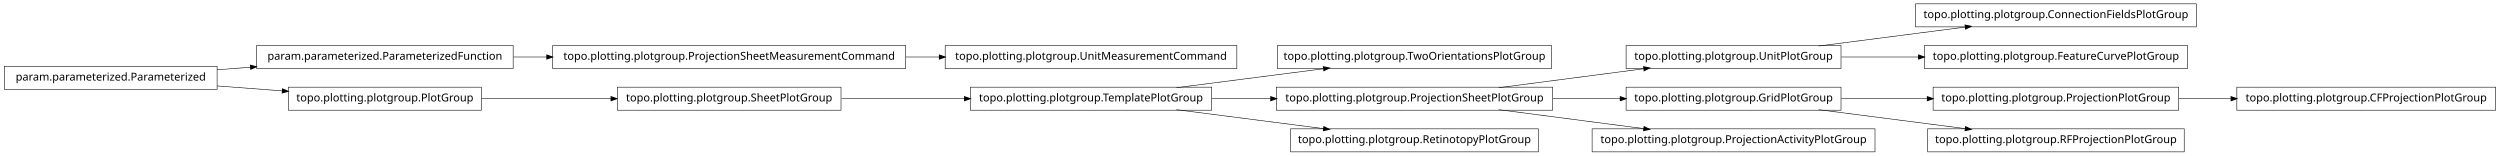
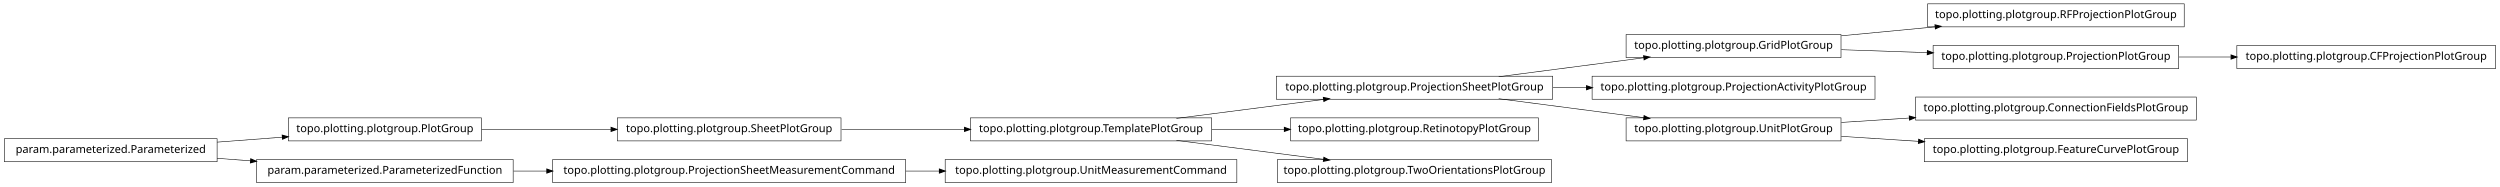
- <svg xmlns="http://www.w3.org/2000/svg" width="2280pt" height="142pt" viewBox="0.00 0.00 2280.00 142.00">
-   <g id="graph1" class="graph" transform="scale(1 1) rotate(0) translate(4 138)">
-     <polygon fill="white" stroke="white" points="-4,5 -4,-138 2277,-138 2277,5 -4,5" />
+ <svg xmlns="http://www.w3.org/2000/svg" width="2280pt" height="170pt" viewBox="0.00 0.00 2280.00 170.00">
+   <g id="graph1" class="graph" transform="scale(1 1) rotate(0) translate(4 166)">
+     <polygon fill="white" stroke="white" points="-4,5 -4,-166 2277,-166 2277,5 -4,5" />
    <g id="node1" class="node">
-       <polygon fill="none" stroke="black" stroke-width="0.5" points="1999,-134.5 1743,-134.5 1743,-113.5 1999,-113.5 1999,-134.5" />
-       <text text-anchor="middle" x="1871" y="-121.5" font-family="Vera" font-size="10.00">topo.plotting.plotgroup.ConnectionFieldsPlotGroup</text>
+       <polygon fill="none" stroke="black" stroke-width="0.5" points="1675,-134.5 1479,-134.5 1479,-113.5 1675,-113.5 1675,-134.5" />
+       <text text-anchor="middle" x="1577" y="-121.5" font-family="Vera" font-size="10.00">topo.plotting.plotgroup.GridPlotGroup</text>
+     </g>
+     <g id="node11" class="node">
+       <polygon fill="none" stroke="black" stroke-width="0.5" points="1988,-162.5 1754,-162.5 1754,-141.5 1988,-141.5 1988,-162.5" />
+       <text text-anchor="middle" x="1871" y="-149.5" font-family="Vera" font-size="10.00">topo.plotting.plotgroup.RFProjectionPlotGroup</text>
+     </g>
+     <g id="edge10" class="edge">
+       <path fill="none" stroke="black" stroke-width="0.5" d="M1675.31,-133.363C1702.73,-135.974 1732.7,-138.829 1760.76,-141.501" />
+       <polygon fill="black" stroke="black" points="1760.83,-143.266 1765.98,-141.998 1761.17,-139.782 1760.83,-143.266" />
+     </g>
+     <g id="node18" class="node">
+       <polygon fill="none" stroke="black" stroke-width="0.5" points="1983,-124.5 1759,-124.5 1759,-103.5 1983,-103.5 1983,-124.5" />
+       <text text-anchor="middle" x="1871" y="-111.5" font-family="Vera" font-size="10.00">topo.plotting.plotgroup.ProjectionPlotGroup</text>
+     </g>
+     <g id="edge16" class="edge">
+       <path fill="none" stroke="black" stroke-width="0.5" d="M1675.31,-120.656C1700.42,-119.802 1727.68,-118.875 1753.65,-117.992" />
+       <polygon fill="black" stroke="black" points="1753.89,-119.735 1758.82,-117.816 1753.77,-116.237 1753.89,-119.735" />
    </g>
    <g id="node2" class="node">
-       <polygon fill="none" stroke="black" stroke-width="0.5" points="1675,-96.5 1479,-96.5 1479,-75.5 1675,-75.5 1675,-96.5" />
-       <text text-anchor="middle" x="1577" y="-83.5" font-family="Vera" font-size="10.00">topo.plotting.plotgroup.UnitPlotGroup</text>
+       <polygon fill="none" stroke="black" stroke-width="0.5" points="1412,-96.5 1160,-96.5 1160,-75.5 1412,-75.5 1412,-96.5" />
+       <text text-anchor="middle" x="1286" y="-83.5" font-family="Vera" font-size="10.00">topo.plotting.plotgroup.ProjectionSheetPlotGroup</text>
    </g>
    <g id="edge2" class="edge">
-       <path fill="none" stroke="black" stroke-width="0.5" d="M1654.63,-96.034C1695.83,-101.358 1746.45,-107.902 1788.38,-113.321" />
-       <polygon fill="black" stroke="black" points="1788.26,-115.071 1793.45,-113.976 1788.71,-111.599 1788.26,-115.071" />
+       <path fill="none" stroke="black" stroke-width="0.5" d="M1362.84,-96.034C1403.61,-101.358 1453.73,-107.902 1495.22,-113.321" />
+       <polygon fill="black" stroke="black" points="1495.05,-115.064 1500.24,-113.976 1495.51,-111.593 1495.05,-115.064" />
    </g>
-     <g id="node29" class="node">
-       <polygon fill="none" stroke="black" stroke-width="0.5" points="1991,-96.5 1751,-96.5 1751,-75.5 1991,-75.5 1991,-96.5" />
-       <text text-anchor="middle" x="1871" y="-83.5" font-family="Vera" font-size="10.00">topo.plotting.plotgroup.FeatureCurvePlotGroup</text>
+     <g id="node9" class="node">
+       <polygon fill="none" stroke="black" stroke-width="0.5" points="1706,-96.5 1448,-96.5 1448,-75.5 1706,-75.5 1706,-96.5" />
+       <text text-anchor="middle" x="1577" y="-83.5" font-family="Vera" font-size="10.00">topo.plotting.plotgroup.ProjectionActivityPlotGroup</text>
    </g>
-     <g id="edge28" class="edge">
-       <path fill="none" stroke="black" stroke-width="0.5" d="M1675.31,-86C1697.9,-86 1722.23,-86 1745.8,-86" />
-       <polygon fill="black" stroke="black" points="1745.81,-87.75 1750.81,-86 1745.81,-84.25 1745.81,-87.75" />
+     <g id="edge8" class="edge">
+       <path fill="none" stroke="black" stroke-width="0.5" d="M1412.37,-86C1422.52,-86 1432.79,-86 1442.99,-86" />
+       <polygon fill="black" stroke="black" points="1442.99,-87.75 1447.99,-86 1442.99,-84.25 1442.99,-87.75" />
+     </g>
+     <g id="node16" class="node">
+       <polygon fill="none" stroke="black" stroke-width="0.5" points="1675,-58.5 1479,-58.5 1479,-37.5 1675,-37.5 1675,-58.5" />
+       <text text-anchor="middle" x="1577" y="-45.5" font-family="Vera" font-size="10.00">topo.plotting.plotgroup.UnitPlotGroup</text>
+     </g>
+     <g id="edge14" class="edge">
+       <path fill="none" stroke="black" stroke-width="0.5" d="M1362.84,-75.966C1403.61,-70.641 1453.73,-64.098 1495.22,-58.679" />
+       <polygon fill="black" stroke="black" points="1495.51,-60.407 1500.24,-58.024 1495.05,-56.936 1495.51,-60.407" />
    </g>
    <g id="node4" class="node">
-       <polygon fill="none" stroke="black" stroke-width="0.5" points="822,-96.5 500,-96.5 500,-75.5 822,-75.5 822,-96.5" />
-       <text text-anchor="middle" x="661" y="-83.5" font-family="Vera" font-size="10.00">topo.plotting.plotgroup.ProjectionSheetMeasurementCommand</text>
-     </g>
-     <g id="node13" class="node">
-       <polygon fill="none" stroke="black" stroke-width="0.5" points="1124,-96.5 858,-96.5 858,-75.5 1124,-75.5 1124,-96.5" />
-       <text text-anchor="middle" x="991" y="-83.5" font-family="Vera" font-size="10.00">topo.plotting.plotgroup.UnitMeasurementCommand</text>
-     </g>
-     <g id="edge10" class="edge">
-       <path fill="none" stroke="black" stroke-width="0.5" d="M822.133,-86C832.304,-86 842.494,-86 852.549,-86" />
-       <polygon fill="black" stroke="black" points="852.794,-87.75 857.794,-86 852.794,-84.25 852.794,-87.75" />
-     </g>
-     <g id="node5" class="node">
-       <polygon fill="none" stroke="black" stroke-width="0.5" points="464,-96.5 230,-96.5 230,-75.5 464,-75.5 464,-96.5" />
-       <text text-anchor="middle" x="347" y="-83.5" font-family="Vera" font-size="10.00">param.parameterized.ParameterizedFunction</text>
-     </g>
-     <g id="edge4" class="edge">
-       <path fill="none" stroke="black" stroke-width="0.5" d="M464.369,-86C474.323,-86 484.506,-86 494.741,-86" />
-       <polygon fill="black" stroke="black" points="494.769,-87.75 499.769,-86 494.769,-84.25 494.769,-87.75" />
-     </g>
-     <g id="node7" class="node">
-       <polygon fill="none" stroke="black" stroke-width="0.5" points="1411,-96.5 1161,-96.5 1161,-75.5 1411,-75.5 1411,-96.5" />
-       <text text-anchor="middle" x="1286" y="-83.5" font-family="Vera" font-size="10.00">topo.plotting.plotgroup.TwoOrientationsPlotGroup</text>
-     </g>
-     <g id="node8" class="node">
      <polygon fill="none" stroke="black" stroke-width="0.5" points="1101,-58.5 881,-58.5 881,-37.5 1101,-37.5 1101,-58.5" />
      <text text-anchor="middle" x="991" y="-45.5" font-family="Vera" font-size="10.00">topo.plotting.plotgroup.TemplatePlotGroup</text>
    </g>
-     <g id="edge6" class="edge">
+     <g id="edge32" class="edge">
      <path fill="none" stroke="black" stroke-width="0.5" d="M1068.89,-58.034C1110.23,-63.358 1161.03,-69.902 1203.1,-75.321" />
      <polygon fill="black" stroke="black" points="1203,-77.073 1208.18,-75.976 1203.45,-73.601 1203,-77.073" />
    </g>
-     <g id="node15" class="node">
-       <polygon fill="none" stroke="black" stroke-width="0.5" points="1412,-58.5 1160,-58.5 1160,-37.5 1412,-37.5 1412,-58.5" />
-       <text text-anchor="middle" x="1286" y="-45.5" font-family="Vera" font-size="10.00">topo.plotting.plotgroup.ProjectionSheetPlotGroup</text>
+     <g id="node20" class="node">
+       <polygon fill="none" stroke="black" stroke-width="0.5" points="1399,-58.5 1173,-58.5 1173,-37.5 1399,-37.5 1399,-58.5" />
+       <text text-anchor="middle" x="1286" y="-45.5" font-family="Vera" font-size="10.00">topo.plotting.plotgroup.RetinotopyPlotGroup</text>
+     </g>
+     <g id="edge18" class="edge">
+       <path fill="none" stroke="black" stroke-width="0.5" d="M1101.27,-48C1122.78,-48 1145.43,-48 1167.2,-48" />
+       <polygon fill="black" stroke="black" points="1167.42,-49.75 1172.42,-48 1167.42,-46.25 1167.42,-49.75" />
+     </g>
+     <g id="node28" class="node">
+       <polygon fill="none" stroke="black" stroke-width="0.5" points="1411,-20.5 1161,-20.5 1161,0.5 1411,0.5 1411,-20.5" />
+       <text text-anchor="middle" x="1286" y="-7.5" font-family="Vera" font-size="10.00">topo.plotting.plotgroup.TwoOrientationsPlotGroup</text>
    </g>
    <g id="edge26" class="edge">
-       <path fill="none" stroke="black" stroke-width="0.5" d="M1101.27,-48C1118.77,-48 1137.02,-48 1154.94,-48" />
-       <polygon fill="black" stroke="black" points="1154.99,-49.75 1159.99,-48 1154.99,-46.25 1154.99,-49.75" />
-     </g>
-     <g id="node25" class="node">
-       <polygon fill="none" stroke="black" stroke-width="0.5" points="1399,-20.5 1173,-20.5 1173,0.5 1399,0.5 1399,-20.5" />
-       <text text-anchor="middle" x="1286" y="-7.5" font-family="Vera" font-size="10.00">topo.plotting.plotgroup.RetinotopyPlotGroup</text>
-     </g>
-     <g id="edge22" class="edge">
      <path fill="none" stroke="black" stroke-width="0.5" d="M1068.89,-37.966C1110.23,-32.642 1161.03,-26.098 1203.1,-20.679" />
      <polygon fill="black" stroke="black" points="1203.45,-22.399 1208.18,-20.024 1203,-18.927 1203.45,-22.399" />
    </g>
-     <g id="node10" class="node">
-       <polygon fill="none" stroke="black" stroke-width="0.5" points="1983,-58.5 1759,-58.5 1759,-37.5 1983,-37.5 1983,-58.5" />
-       <text text-anchor="middle" x="1871" y="-45.5" font-family="Vera" font-size="10.00">topo.plotting.plotgroup.ProjectionPlotGroup</text>
+     <g id="node5" class="node">
+       <polygon fill="none" stroke="black" stroke-width="0.5" points="763,-58.5 559,-58.5 559,-37.5 763,-37.5 763,-58.5" />
+       <text text-anchor="middle" x="661" y="-45.5" font-family="Vera" font-size="10.00">topo.plotting.plotgroup.SheetPlotGroup</text>
    </g>
-     <g id="node31" class="node">
-       <polygon fill="none" stroke="black" stroke-width="0.5" points="2272,-58.5 2036,-58.5 2036,-37.5 2272,-37.5 2272,-58.5" />
-       <text text-anchor="middle" x="2154" y="-45.5" font-family="Vera" font-size="10.00">topo.plotting.plotgroup.CFProjectionPlotGroup</text>
+     <g id="edge4" class="edge">
+       <path fill="none" stroke="black" stroke-width="0.5" d="M763.605,-48C799.041,-48 838.979,-48 875.385,-48" />
+       <polygon fill="black" stroke="black" points="875.73,-49.75 880.729,-48 875.729,-46.25 875.73,-49.75" />
    </g>
-     <g id="edge30" class="edge">
-       <path fill="none" stroke="black" stroke-width="0.5" d="M1983.26,-48C1998.78,-48 2014.8,-48 2030.52,-48" />
-       <polygon fill="black" stroke="black" points="2030.84,-49.75 2035.84,-48 2030.84,-46.25 2030.84,-49.75" />
-     </g>
-     <g id="node11" class="node">
-       <polygon fill="none" stroke="black" stroke-width="0.5" points="1675,-58.5 1479,-58.5 1479,-37.5 1675,-37.5 1675,-58.5" />
-       <text text-anchor="middle" x="1577" y="-45.5" font-family="Vera" font-size="10.00">topo.plotting.plotgroup.GridPlotGroup</text>
-     </g>
-     <g id="edge8" class="edge">
-       <path fill="none" stroke="black" stroke-width="0.5" d="M1675.31,-48C1700.42,-48 1727.68,-48 1753.65,-48" />
-       <polygon fill="black" stroke="black" points="1753.82,-49.75 1758.82,-48 1753.82,-46.25 1753.82,-49.75" />
-     </g>
-     <g id="node34" class="node">
-       <polygon fill="none" stroke="black" stroke-width="0.5" points="1988,-20.5 1754,-20.5 1754,0.5 1988,0.5 1988,-20.5" />
-       <text text-anchor="middle" x="1871" y="-7.5" font-family="Vera" font-size="10.00">topo.plotting.plotgroup.RFProjectionPlotGroup</text>
-     </g>
-     <g id="edge34" class="edge">
-       <path fill="none" stroke="black" stroke-width="0.5" d="M1654.63,-37.966C1695.83,-32.642 1746.45,-26.098 1788.38,-20.679" />
-       <polygon fill="black" stroke="black" points="1788.71,-22.401 1793.45,-20.024 1788.26,-18.93 1788.71,-22.401" />
-     </g>
-     <g id="edge12" class="edge">
-       <path fill="none" stroke="black" stroke-width="0.5" d="M1362.84,-58.034C1403.61,-63.358 1453.73,-69.902 1495.22,-75.321" />
-       <polygon fill="black" stroke="black" points="1495.05,-77.064 1500.24,-75.976 1495.51,-73.593 1495.05,-77.064" />
-     </g>
-     <g id="edge32" class="edge">
-       <path fill="none" stroke="black" stroke-width="0.5" d="M1412.37,-48C1432.87,-48 1453.89,-48 1473.76,-48" />
-       <polygon fill="black" stroke="black" points="1473.78,-49.75 1478.78,-48 1473.78,-46.25 1473.78,-49.75" />
-     </g>
-     <g id="node22" class="node">
-       <polygon fill="none" stroke="black" stroke-width="0.5" points="1706,-20.5 1448,-20.5 1448,0.5 1706,0.5 1706,-20.5" />
-       <text text-anchor="middle" x="1577" y="-7.5" font-family="Vera" font-size="10.00">topo.plotting.plotgroup.ProjectionActivityPlotGroup</text>
-     </g>
-     <g id="edge18" class="edge">
-       <path fill="none" stroke="black" stroke-width="0.5" d="M1362.84,-37.966C1403.61,-32.642 1453.73,-26.098 1495.22,-20.679" />
-       <polygon fill="black" stroke="black" points="1495.51,-22.407 1500.24,-20.024 1495.05,-18.936 1495.51,-22.407" />
-     </g>
-     <g id="node17" class="node">
+     <g id="node7" class="node">
      <polygon fill="none" stroke="black" stroke-width="0.5" points="435,-58.5 259,-58.5 259,-37.5 435,-37.5 435,-58.5" />
      <text text-anchor="middle" x="347" y="-45.5" font-family="Vera" font-size="10.00">topo.plotting.plotgroup.PlotGroup</text>
    </g>
-     <g id="node20" class="node">
-       <polygon fill="none" stroke="black" stroke-width="0.5" points="763,-58.5 559,-58.5 559,-37.5 763,-37.5 763,-58.5" />
-       <text text-anchor="middle" x="661" y="-45.5" font-family="Vera" font-size="10.00">topo.plotting.plotgroup.SheetPlotGroup</text>
-     </g>
-     <g id="edge24" class="edge">
+     <g id="edge6" class="edge">
      <path fill="none" stroke="black" stroke-width="0.5" d="M435.302,-48C471.932,-48 514.775,-48 553.234,-48" />
      <polygon fill="black" stroke="black" points="553.387,-49.75 558.387,-48 553.387,-46.25 553.387,-49.75" />
    </g>
-     <g id="node18" class="node">
-       <polygon fill="none" stroke="black" stroke-width="0.5" points="194,-77.5 5.68434e-14,-77.5 0,-56.5 194,-56.5 194,-77.5" />
-       <text text-anchor="middle" x="97" y="-64.5" font-family="Vera" font-size="10.00">param.parameterized.Parameterized</text>
+     <g id="node13" class="node">
+       <polygon fill="none" stroke="black" stroke-width="0.5" points="1124,-20.5 858,-20.5 858,0.5 1124,0.5 1124,-20.5" />
+       <text text-anchor="middle" x="991" y="-7.5" font-family="Vera" font-size="10.00">topo.plotting.plotgroup.UnitMeasurementCommand</text>
+     </g>
+     <g id="node14" class="node">
+       <polygon fill="none" stroke="black" stroke-width="0.5" points="822,-20.5 500,-20.5 500,0.5 822,0.5 822,-20.5" />
+       <text text-anchor="middle" x="661" y="-7.5" font-family="Vera" font-size="10.00">topo.plotting.plotgroup.ProjectionSheetMeasurementCommand</text>
+     </g>
+     <g id="edge12" class="edge">
+       <path fill="none" stroke="black" stroke-width="0.5" d="M822.133,-10C832.304,-10 842.494,-10 852.549,-10" />
+       <polygon fill="black" stroke="black" points="852.794,-11.75 857.794,-10 852.794,-8.25 852.794,-11.75" />
+     </g>
+     <g id="node31" class="node">
+       <polygon fill="none" stroke="black" stroke-width="0.5" points="1999,-77.5 1743,-77.5 1743,-56.5 1999,-56.5 1999,-77.5" />
+       <text text-anchor="middle" x="1871" y="-64.5" font-family="Vera" font-size="10.00">topo.plotting.plotgroup.ConnectionFieldsPlotGroup</text>
+     </g>
+     <g id="edge30" class="edge">
+       <path fill="none" stroke="black" stroke-width="0.5" d="M1675.31,-54.353C1695.24,-55.642 1716.52,-57.017 1737.44,-58.369" />
+       <polygon fill="black" stroke="black" points="1737.36,-60.117 1742.46,-58.693 1737.59,-56.624 1737.36,-60.117" />
+     </g>
+     <g id="node34" class="node">
+       <polygon fill="none" stroke="black" stroke-width="0.5" points="1991,-39.5 1751,-39.5 1751,-18.5 1991,-18.5 1991,-39.5" />
+       <text text-anchor="middle" x="1871" y="-26.5" font-family="Vera" font-size="10.00">topo.plotting.plotgroup.FeatureCurvePlotGroup</text>
+     </g>
+     <g id="edge34" class="edge">
+       <path fill="none" stroke="black" stroke-width="0.5" d="M1675.31,-41.647C1697.9,-40.187 1722.23,-38.614 1745.8,-37.091" />
+       <polygon fill="black" stroke="black" points="1745.94,-38.836 1750.81,-36.767 1745.71,-35.343 1745.94,-38.836" />
+     </g>
+     <g id="node24" class="node">
+       <polygon fill="none" stroke="black" stroke-width="0.5" points="2272,-124.5 2036,-124.5 2036,-103.5 2272,-103.5 2272,-124.5" />
+       <text text-anchor="middle" x="2154" y="-111.5" font-family="Vera" font-size="10.00">topo.plotting.plotgroup.CFProjectionPlotGroup</text>
+     </g>
+     <g id="edge22" class="edge">
+       <path fill="none" stroke="black" stroke-width="0.5" d="M1983.26,-114C1998.78,-114 2014.8,-114 2030.52,-114" />
+       <polygon fill="black" stroke="black" points="2030.84,-115.75 2035.84,-114 2030.84,-112.25 2030.84,-115.75" />
+     </g>
+     <g id="node22" class="node">
+       <polygon fill="none" stroke="black" stroke-width="0.5" points="194,-39.5 5.68434e-14,-39.5 0,-18.5 194,-18.5 194,-39.5" />
+       <text text-anchor="middle" x="97" y="-26.5" font-family="Vera" font-size="10.00">param.parameterized.Parameterized</text>
    </g>
    <g id="edge20" class="edge">
-       <path fill="none" stroke="black" stroke-width="0.5" d="M194.014,-74.373C204.04,-75.135 214.319,-75.916 224.575,-76.696" />
-       <polygon fill="black" stroke="black" points="224.489,-78.444 229.607,-77.078 224.754,-74.954 224.489,-78.444" />
+       <path fill="none" stroke="black" stroke-width="0.5" d="M194.014,-36.373C213.46,-37.851 233.859,-39.401 253.193,-40.871" />
+       <polygon fill="black" stroke="black" points="253.499,-42.649 258.617,-41.283 253.764,-39.159 253.499,-42.649" />
    </g>
-     <g id="edge14" class="edge">
-       <path fill="none" stroke="black" stroke-width="0.5" d="M194.014,-59.627C213.46,-58.149 233.859,-56.599 253.193,-55.129" />
-       <polygon fill="black" stroke="black" points="253.764,-56.841 258.617,-54.717 253.499,-53.351 253.764,-56.841" />
+     <g id="node26" class="node">
+       <polygon fill="none" stroke="black" stroke-width="0.5" points="464,-20.5 230,-20.5 230,0.5 464,0.5 464,-20.5" />
+       <text text-anchor="middle" x="347" y="-7.5" font-family="Vera" font-size="10.00">param.parameterized.ParameterizedFunction</text>
    </g>
-     <g id="edge16" class="edge">
-       <path fill="none" stroke="black" stroke-width="0.5" d="M763.605,-48C799.041,-48 838.979,-48 875.385,-48" />
-       <polygon fill="black" stroke="black" points="875.73,-49.75 880.729,-48 875.729,-46.25 875.73,-49.75" />
+     <g id="edge28" class="edge">
+       <path fill="none" stroke="black" stroke-width="0.5" d="M194.014,-21.627C204.04,-20.865 214.319,-20.084 224.575,-19.304" />
+       <polygon fill="black" stroke="black" points="224.754,-21.046 229.607,-18.922 224.489,-17.556 224.754,-21.046" />
+     </g>
+     <g id="edge24" class="edge">
+       <path fill="none" stroke="black" stroke-width="0.5" d="M464.369,-10C474.323,-10 484.506,-10 494.741,-10" />
+       <polygon fill="black" stroke="black" points="494.769,-11.75 499.769,-10 494.769,-8.25 494.769,-11.75" />
    </g>
  </g>
</svg>
